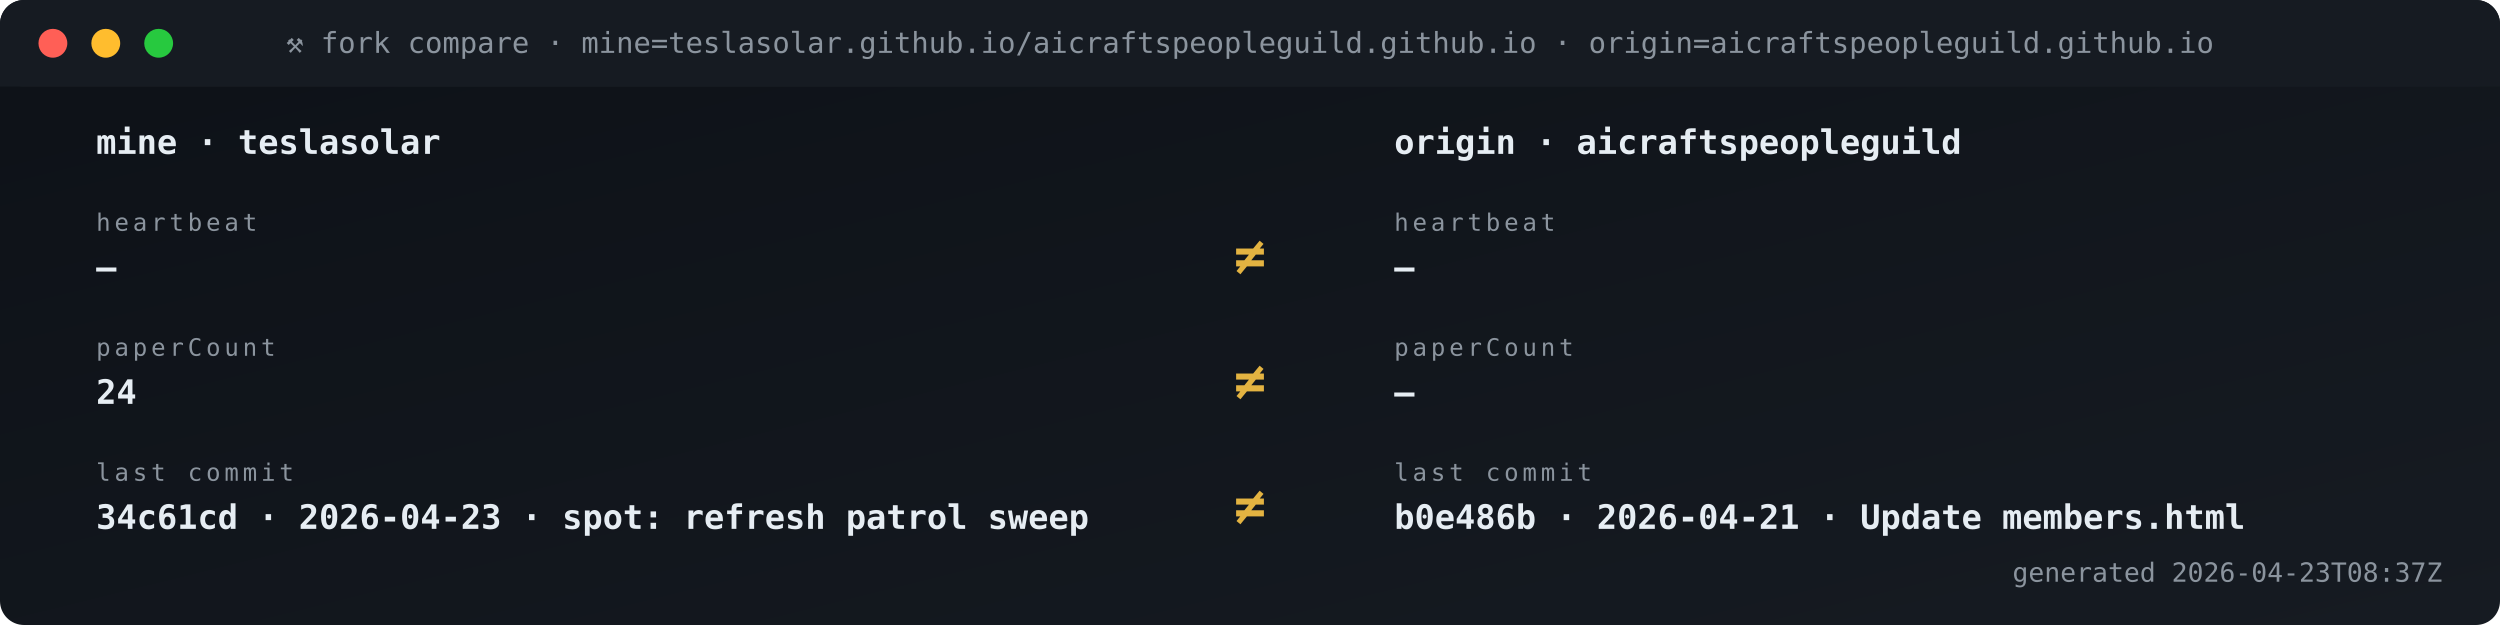
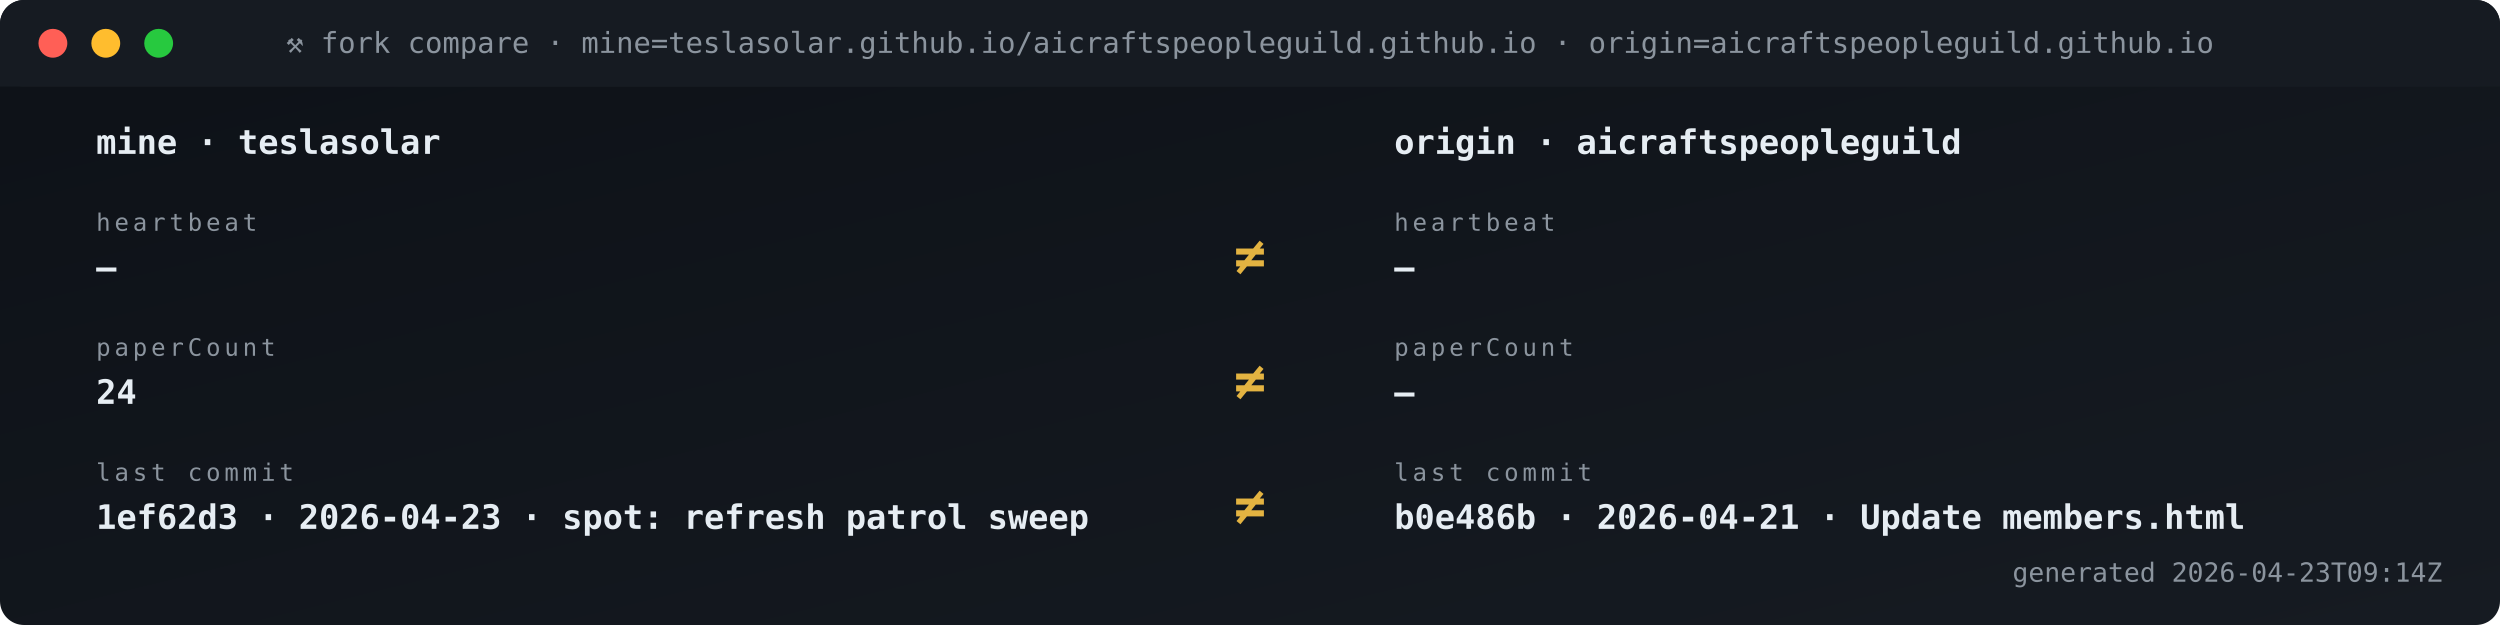
<svg xmlns="http://www.w3.org/2000/svg" viewBox="0 0 1040 260" width="1040" height="260" role="img" aria-label="Fork vs origin compare">
  <defs>
    <linearGradient id="gBg" x1="0" x2="1" y1="0" y2="1">
      <stop offset="0" stop-color="#0d1117" />
      <stop offset="1" stop-color="#161b22" />
    </linearGradient>
    <style>
      .t{font-family:'SFMono-Regular',Consolas,monospace}
      .lb{fill:#8b949e;font-size:10px;text-transform:uppercase;letter-spacing:1.6px}
      .va{fill:#e6edf3;font-size:20px;font-weight:700}
      .vs{fill:#e6edf3;font-size:14px;font-weight:600}
      .lo{fill:#79c0ff;font-size:11px}
      .sub{fill:#8b949e;font-size:11px}
      .g{fill:#3fb950} .a{fill:#e3b341} .r{fill:#f85149}
      .p{fill:#a371f7} .o{fill:#f0883e}
      .pulse{animation:plz 1.8s ease-out infinite}
      @keyframes plz{
        0%{transform:scale(1);opacity:.85}
        45%{transform:scale(1.35);opacity:.3}
        100%{transform:scale(1.8);opacity:0}
      }
      .spin{animation:sp 4s linear infinite;transform-origin:center}
      @keyframes sp{from{transform:rotate(0)}to{transform:rotate(360deg)}}
    </style>
  </defs>
  <rect width="1040" height="260" rx="10" fill="url(#gBg)" />
  <rect x="0" y="0" width="1040" height="36" rx="10" fill="#161b22" />
  <rect x="0" y="26" width="1040" height="10" fill="#161b22" />
  <circle cx="22" cy="18" r="6" fill="#ff5f56" />
  <circle cx="44" cy="18" r="6" fill="#ffbd2e" />
  <circle cx="66" cy="18" r="6" fill="#27c93f" />
  <text x="520" y="22" text-anchor="middle" class="t" font-size="12" fill="#8b949e">⚒ fork compare · mine=teslasolar.github.io/aicraftspeopleguild.github.io  ·  origin=aicraftspeopleguild.github.io</text>
  <text x="40" y="64" class="t vs">mine  ·  teslasolar</text>
  <text x="580" y="64" class="t vs">origin  ·  aicraftspeopleguild</text>
  <text x="40" y="96" class="t lb">heartbeat</text>
  <text x="40" y="116" class="t vs">—</text>
  <text x="580" y="96" class="t lb">heartbeat</text>
  <text x="580" y="116" class="t vs">—</text>
  <text x="520" y="114" text-anchor="middle" class="t" font-size="22" font-weight="700" fill="#e3b341">≠</text>
  <text x="40" y="148" class="t lb">paperCount</text>
  <text x="40" y="168" class="t vs">24</text>
  <text x="580" y="148" class="t lb">paperCount</text>
  <text x="580" y="168" class="t vs">—</text>
  <text x="520" y="166" text-anchor="middle" class="t" font-size="22" font-weight="700" fill="#e3b341">≠</text>
  <text x="40" y="200" class="t lb">last commit</text>
-   <text x="40" y="220" class="t vs">34c61cd · 2026-04-23 · spot: refresh patrol sweep</text>
+   <text x="40" y="220" class="t vs">1ef62d3 · 2026-04-23 · spot: refresh patrol sweep</text>
  <text x="580" y="200" class="t lb">last commit</text>
  <text x="580" y="220" class="t vs">b0e486b · 2026-04-21 · Update members.html</text>
  <text x="520" y="218" text-anchor="middle" class="t" font-size="22" font-weight="700" fill="#e3b341">≠</text>
-   <text x="1016" y="242" text-anchor="end" class="t sub">generated 2026-04-23T08:37Z</text>
+   <text x="1016" y="242" text-anchor="end" class="t sub">generated 2026-04-23T09:14Z</text>
</svg>
